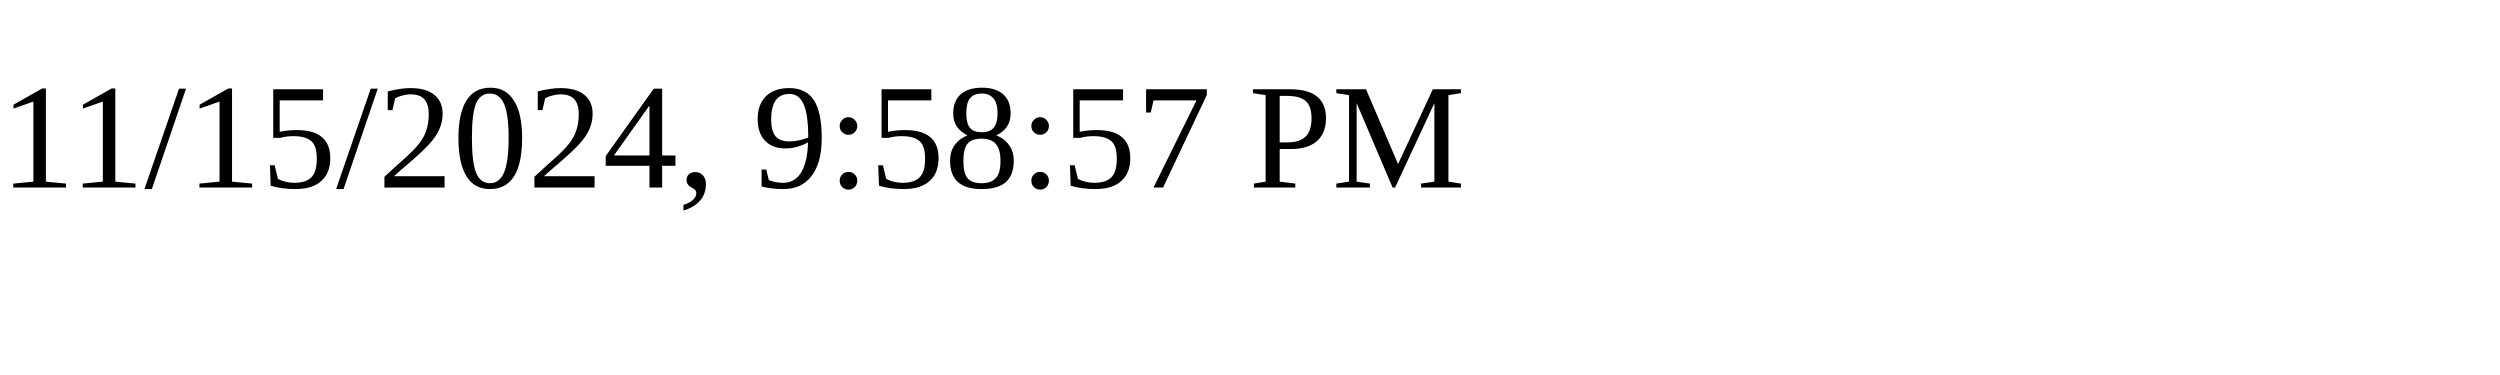
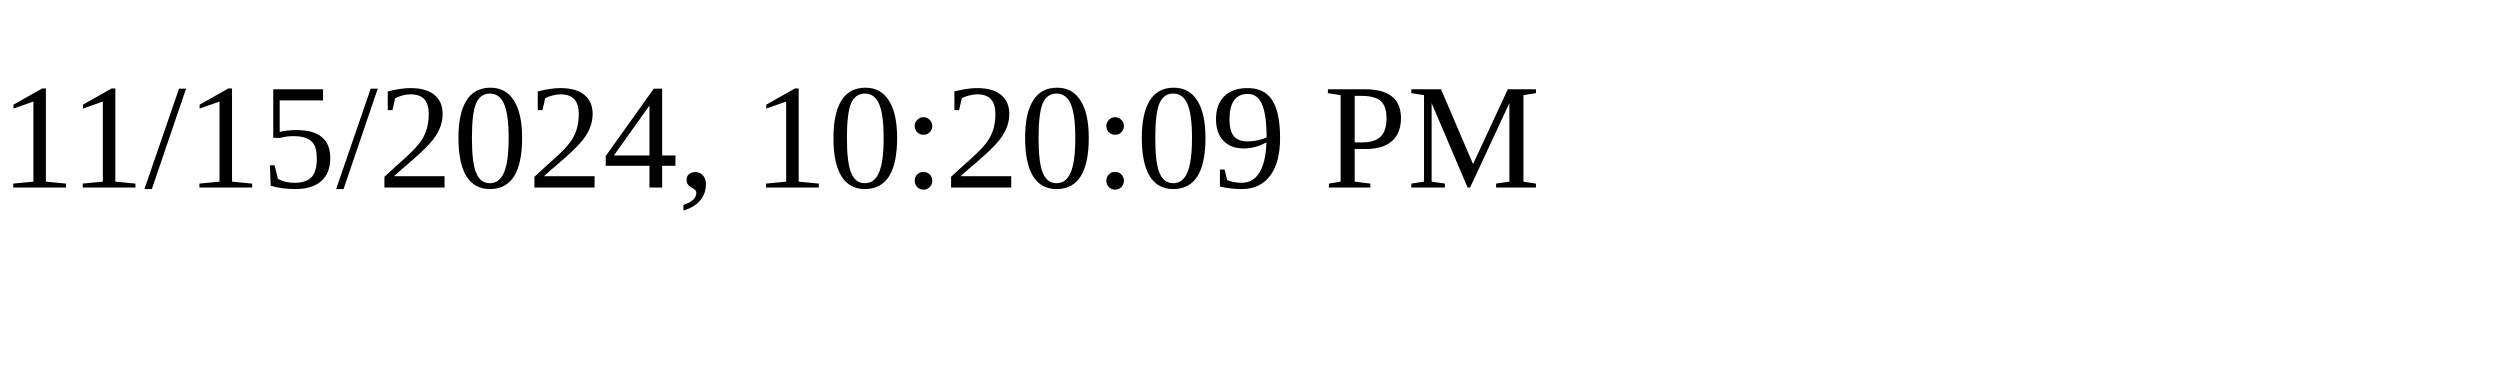
<svg xmlns="http://www.w3.org/2000/svg" height="30" width="200">
-   <text x="0" y="15">11/15/2024, 9:58:57 PM</text>
+   <text x="0" y="15">11/15/2024, 10:20:09 PM</text>
</svg>
